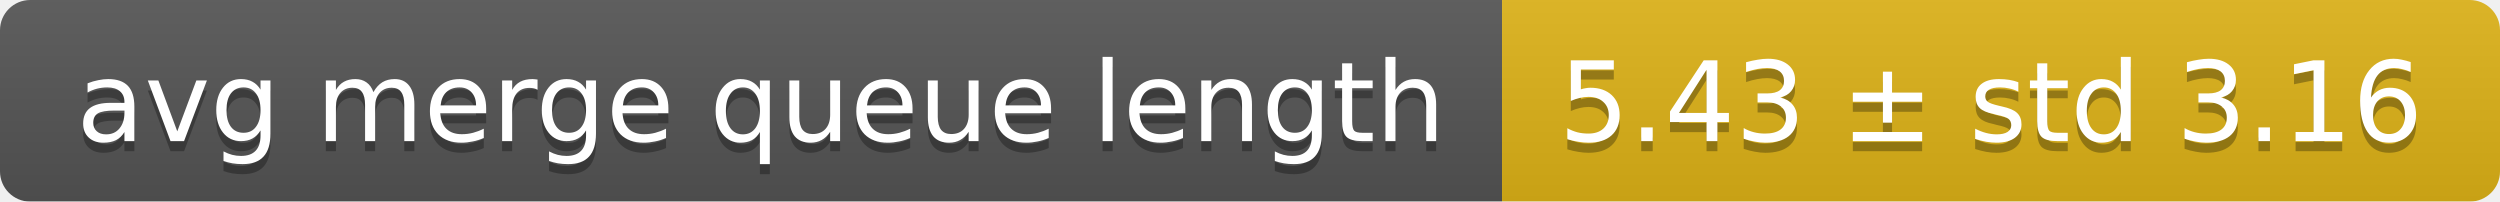
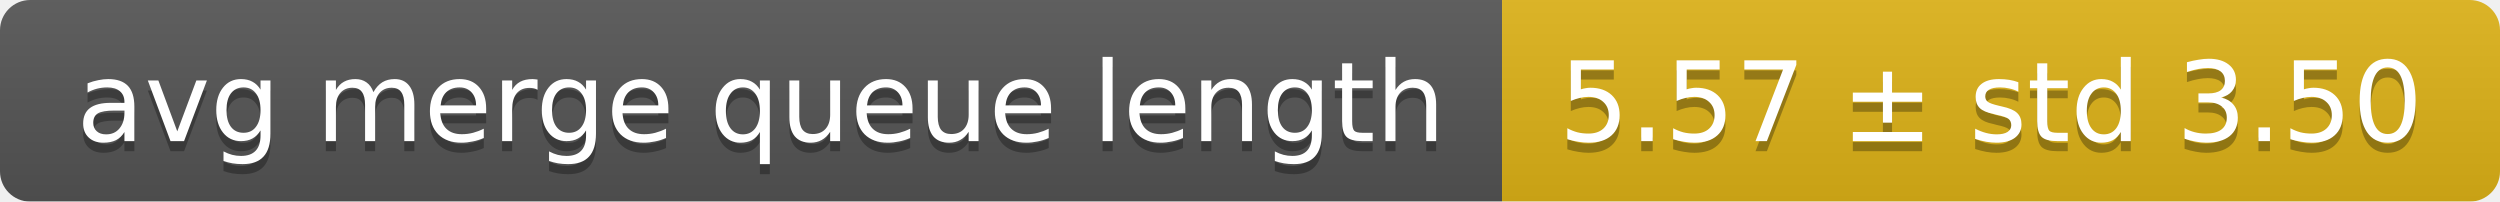
<svg xmlns="http://www.w3.org/2000/svg" width="248" height="20">
  <linearGradient id="smooth" x2="0" y2="100%">
    <stop offset="0" stop-color="#bbb" stop-opacity=".1" />
    <stop offset="1" stop-opacity=".1" />
  </linearGradient>
  <mask id="round">
    <rect width="248" height="20" rx="3" fill="#fff" />
  </mask>
  <g mask="url(#round)">
    <rect width="149" height="20" fill="#555" />
    <rect x="149" width="99" height="20" fill="#dfb317" />
    <rect width="248" height="20" fill="url(#smooth)" />
  </g>
  <g fill="#fff" text-anchor="middle" font-family="DejaVu Sans,Verdana,Geneva,sans-serif" font-size="11">
    <text x="75.5" y="15" fill="#010101" fill-opacity=".3">avg merge queue length</text>
    <text x="75.5" y="14">avg merge queue length</text>
-     <text x="197.5" y="15" fill="#010101" fill-opacity=".3">5.43 ± std 3.16</text>
-     <text x="197.5" y="14">5.43 ± std 3.16</text>
+     <text x="197.5" y="15" fill="#010101" fill-opacity=".3">5.57 ± std 3.50</text>
+     <text x="197.5" y="14">5.57 ± std 3.50</text>
  </g>
</svg>
